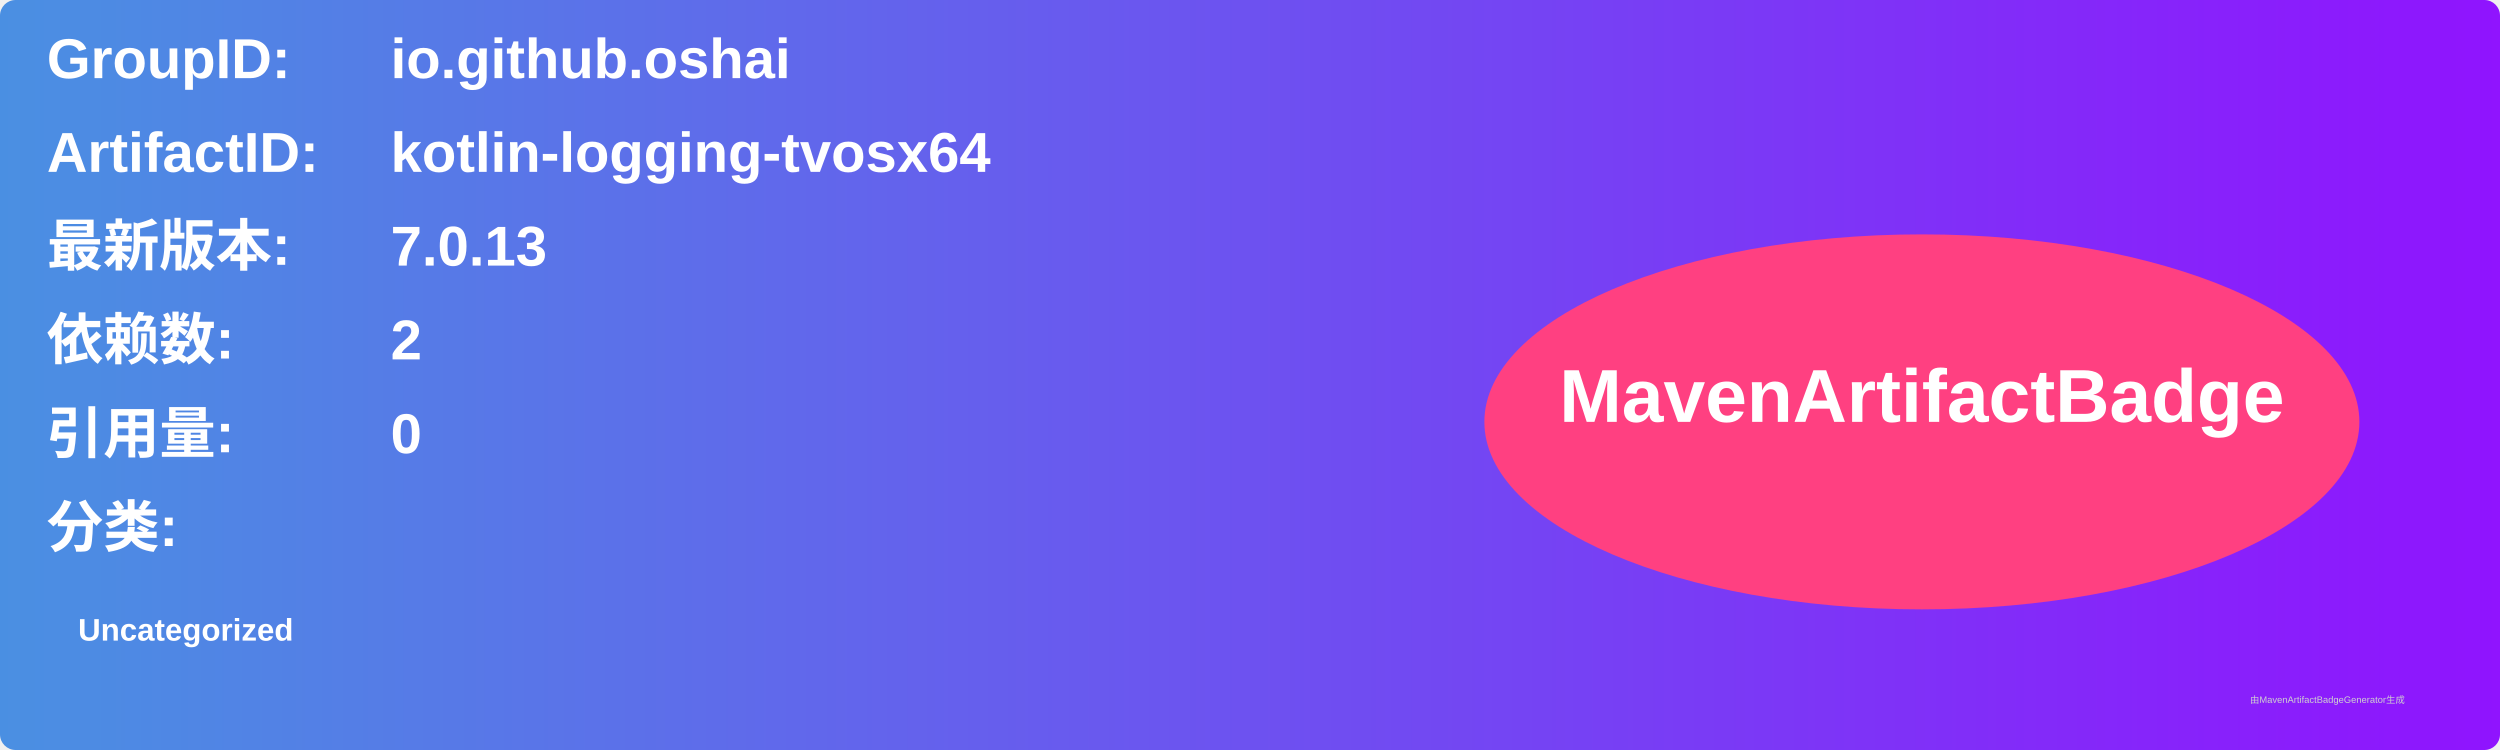
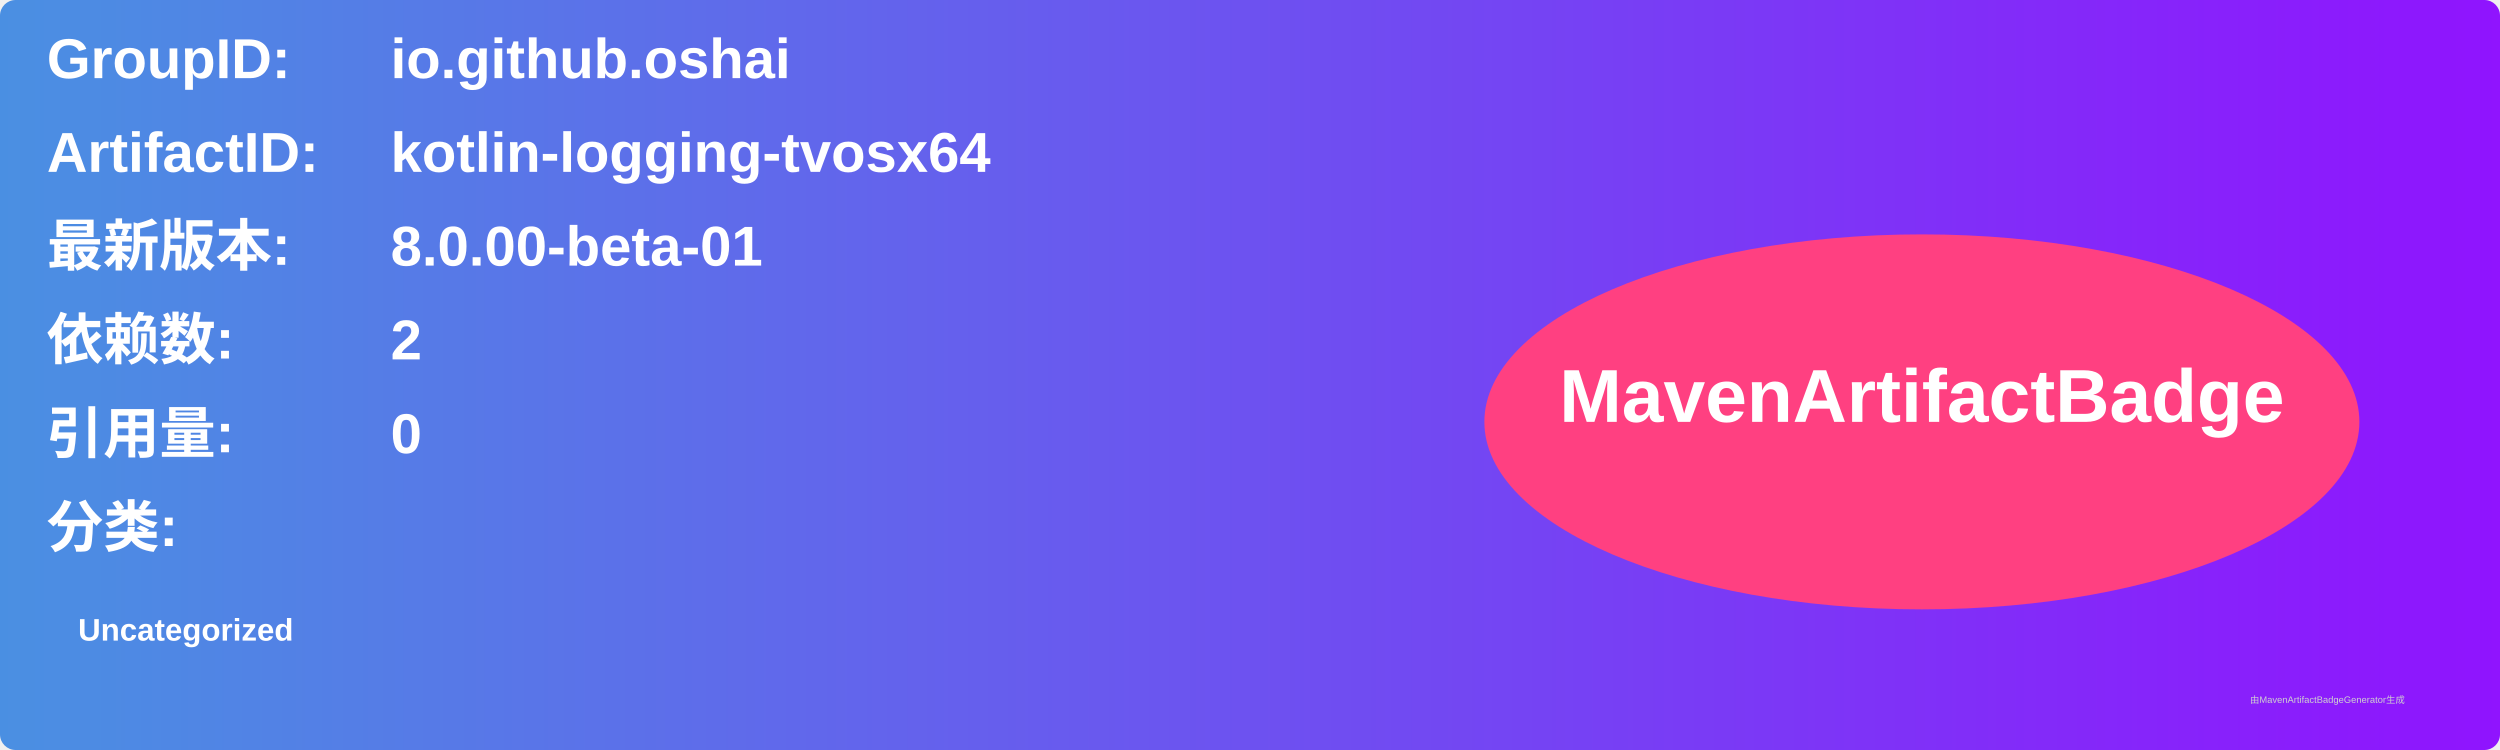
<svg xmlns="http://www.w3.org/2000/svg" width="800" height="240" viewBox="0 0 800 240">
  <linearGradient id="grad" x1="0%" y1="0%" x2="100%" y2="0%">
    <stop offset="0%" stop-color="#4a90e2" />
    <stop offset="100%" stop-color="#9013fe" />
  </linearGradient>
  <rect width="100%" height="100%" rx="5" ry="5" fill="url(#grad)" />
  <g transform="translate(15, 15)">
    <text x="0" y="10" font-family="Arial" font-size="18" fill="white" font-weight="bold" width="260">GroupID:</text>
    <text x="110" y="10" font-family="Arial" font-size="18" fill="white" font-weight="bold" width="460">io.github.oshai</text>
    <text x="0" y="40" font-family="Arial" font-size="18" fill="white" font-weight="bold" width="260">ArtifactID:</text>
    <text x="110" y="40" font-family="Arial" font-size="18" fill="white" font-weight="bold" width="460">kotlin-logging-tvosx64</text>
    <text x="0" y="70" font-family="Arial" font-size="18" fill="white" font-weight="bold">最新版本:</text>
    <text x="110" y="70" font-family="Arial" font-size="18" fill="white" font-weight="bold">
-       <tspan font-weight="bold">7.0.13</tspan>
+       <tspan font-weight="bold">8.0.00-beta-01</tspan>
    </text>
    <text x="0" y="100" font-family="Arial" font-size="18" fill="white" font-weight="bold">依赖数: </text>
    <text x="110" y="100" font-family="Arial" font-size="18" fill="white">
      <tspan font-weight="bold">2</tspan>
    </text>
    <text x="0" y="130" font-family="Arial" font-size="18" fill="white" font-weight="bold">引用量: </text>
    <text x="110" y="130" font-family="Arial" font-size="18" fill="white">
      <tspan font-weight="bold">0</tspan>
    </text>
    <text x="0" y="160" font-family="Arial" font-size="18" fill="white" font-weight="bold">分类:</text>
    <text x="10" y="190" font-family="Arial" font-size="10" fill="white">
      <tspan font-weight="bold">Uncategorized</tspan>
    </text>
    <ellipse cx="600" cy="120" rx="140" ry="60" fill="#ff4081" />
    <text x="600" y="120" text-anchor="middle" font-family="Arial" font-size="24" fill="white" font-weight="bold">MavenArtifactBadge</text>
  </g>
  <text x="720" y="225" font-family="Arial" font-size="3" fill="#d0d0d0">由MavenArtifactBadgeGenerator生成</text>
</svg>
